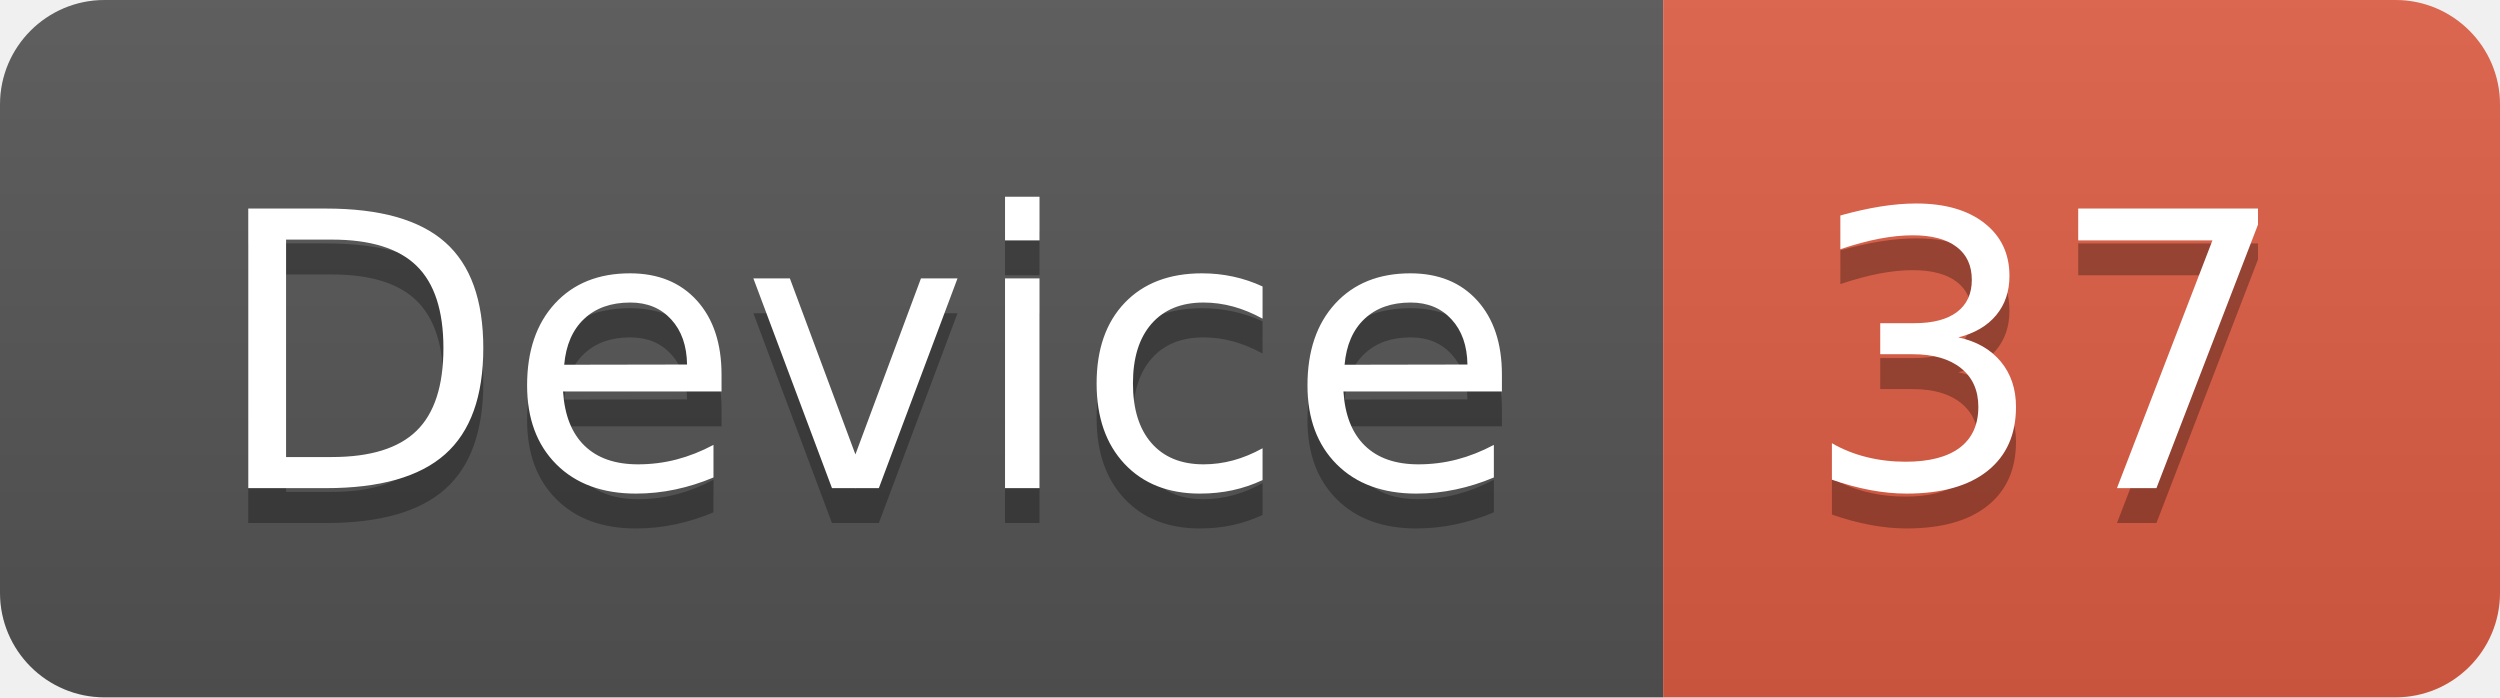
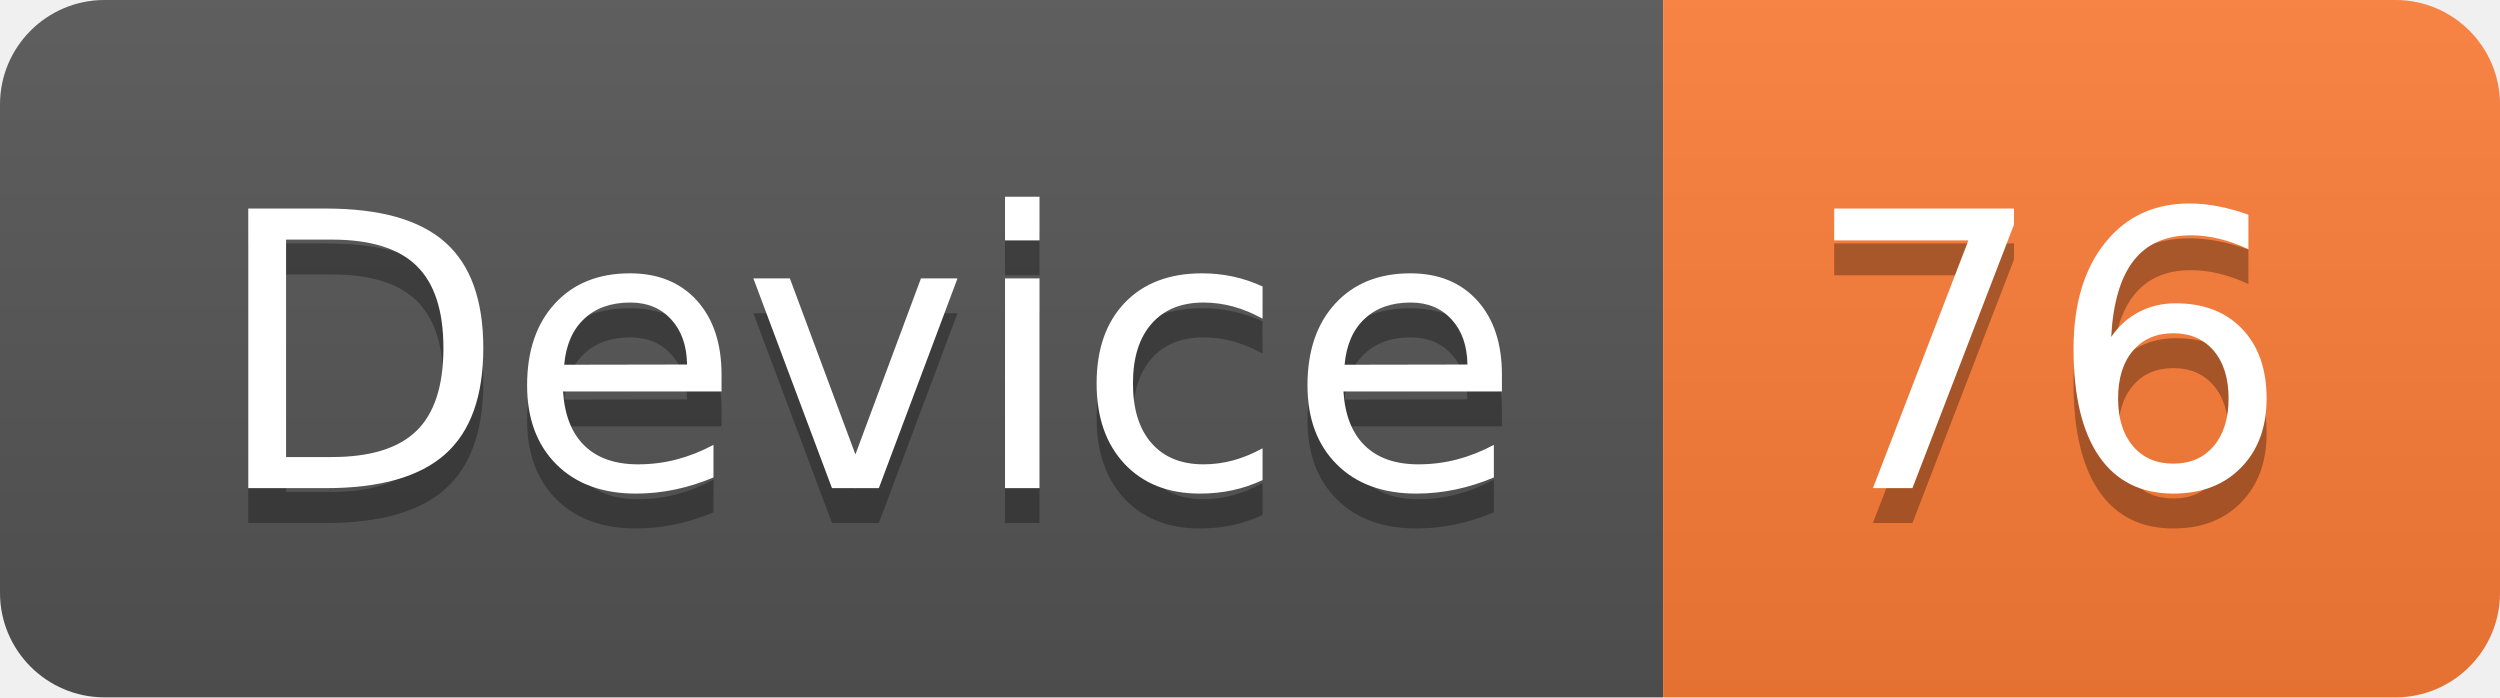
<svg xmlns="http://www.w3.org/2000/svg" width="71.7" height="20">
  <linearGradient id="smooth" x2="0" y2="100%">
    <stop offset="0" stop-color="#bbb" stop-opacity=".1" />
    <stop offset="1" stop-opacity=".1" />
  </linearGradient>
  <clipPath id="round">
    <rect width="71.7" height="20" rx="3" fill="#fff" />
  </clipPath>
  <g clip-path="url(#round)">
    <rect width="47.7" height="20" fill="#555" />
-     <rect x="47.7" width="24.0" height="20" fill="#e05d44" />
+     <rect x="47.7" width="24.0" height="20" fill="#fe7d37" />
    <rect width="71.7" height="20" fill="url(#smooth)" />
  </g>
  <g fill="#fff" text-anchor="middle" font-family="DejaVu Sans,Verdana,Geneva,sans-serif" font-size="110">
    <text x="248.5" y="150" fill="#010101" fill-opacity=".3" transform="scale(0.1)" textLength="377.0" lengthAdjust="spacing">Device</text>
    <text x="248.5" y="140" transform="scale(0.1)" textLength="377.0" lengthAdjust="spacing">Device</text>
-     <text x="587.0" y="150" fill="#010101" fill-opacity=".3" transform="scale(0.1)" textLength="140.0" lengthAdjust="spacing">37</text>
-     <text x="587.0" y="140" transform="scale(0.1)" textLength="140.0" lengthAdjust="spacing">37</text>
+     <text x="587.0" y="150" fill="#010101" fill-opacity=".3" transform="scale(0.1)" textLength="140.0" lengthAdjust="spacing">76</text>
+     <text x="587.0" y="140" transform="scale(0.1)" textLength="140.0" lengthAdjust="spacing">76</text>
  </g>
</svg>
